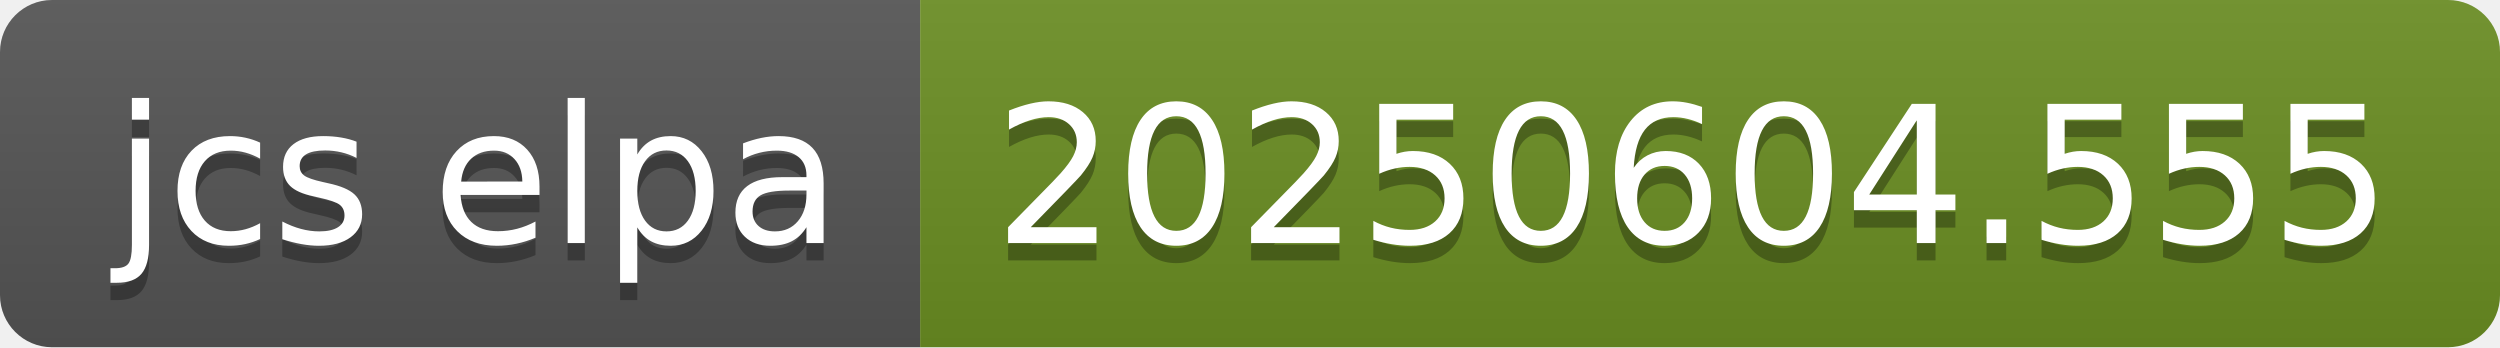
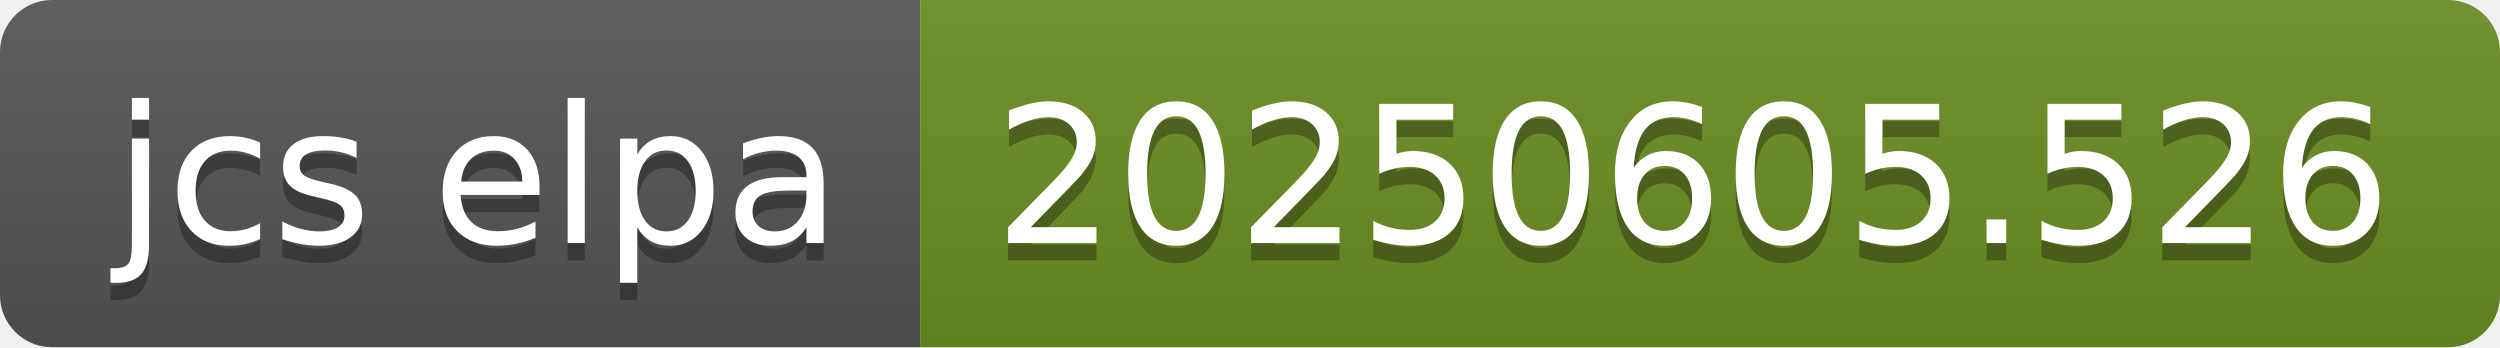
- <svg xmlns="http://www.w3.org/2000/svg" width="144" height="20" role="img" aria-label="jcs elpa: 20250604.555">
+ <svg xmlns="http://www.w3.org/2000/svg" width="144" height="20" role="img" aria-label="jcs elpa: 20250605.526">
  <linearGradient id="s" x2="0" y2="100%">
    <stop offset="0" stop-color="#bbb" stop-opacity=".1" />
    <stop offset="1" stop-opacity=".1" />
  </linearGradient>
  <clipPath id="r">
    <rect width="144" height="20" rx="3" fill="#fff" />
  </clipPath>
  <g clip-path="url(#r)">
    <rect width="53" height="20" fill="#555" />
    <rect x="53" width="91" height="20" fill="#6b8e23" />
    <rect width="144" height="20" fill="url(#s)" />
  </g>
  <g fill="#fff" text-anchor="middle" font-family="Verdana,Geneva,DejaVu Sans,sans-serif" text-rendering="geometricPrecision" font-size="110">
    <text aria-hidden="true" x="275" y="150" fill="#010101" fill-opacity=".3" transform="scale(.1)" textLength="430">jcs elpa</text>
    <text x="275" y="140" transform="scale(.1)" fill="#fff" textLength="430">jcs elpa</text>
-     <text aria-hidden="true" x="975" y="150" fill="#010101" fill-opacity=".3" transform="scale(.1)" textLength="810">20250604.555</text>
-     <text x="975" y="140" transform="scale(.1)" fill="#fff" textLength="810">20250604.555</text>
+     <text aria-hidden="true" x="975" y="150" fill="#010101" fill-opacity=".3" transform="scale(.1)" textLength="810">20250605.526</text>
+     <text x="975" y="140" transform="scale(.1)" fill="#fff" textLength="810">20250605.526</text>
  </g>
</svg>
